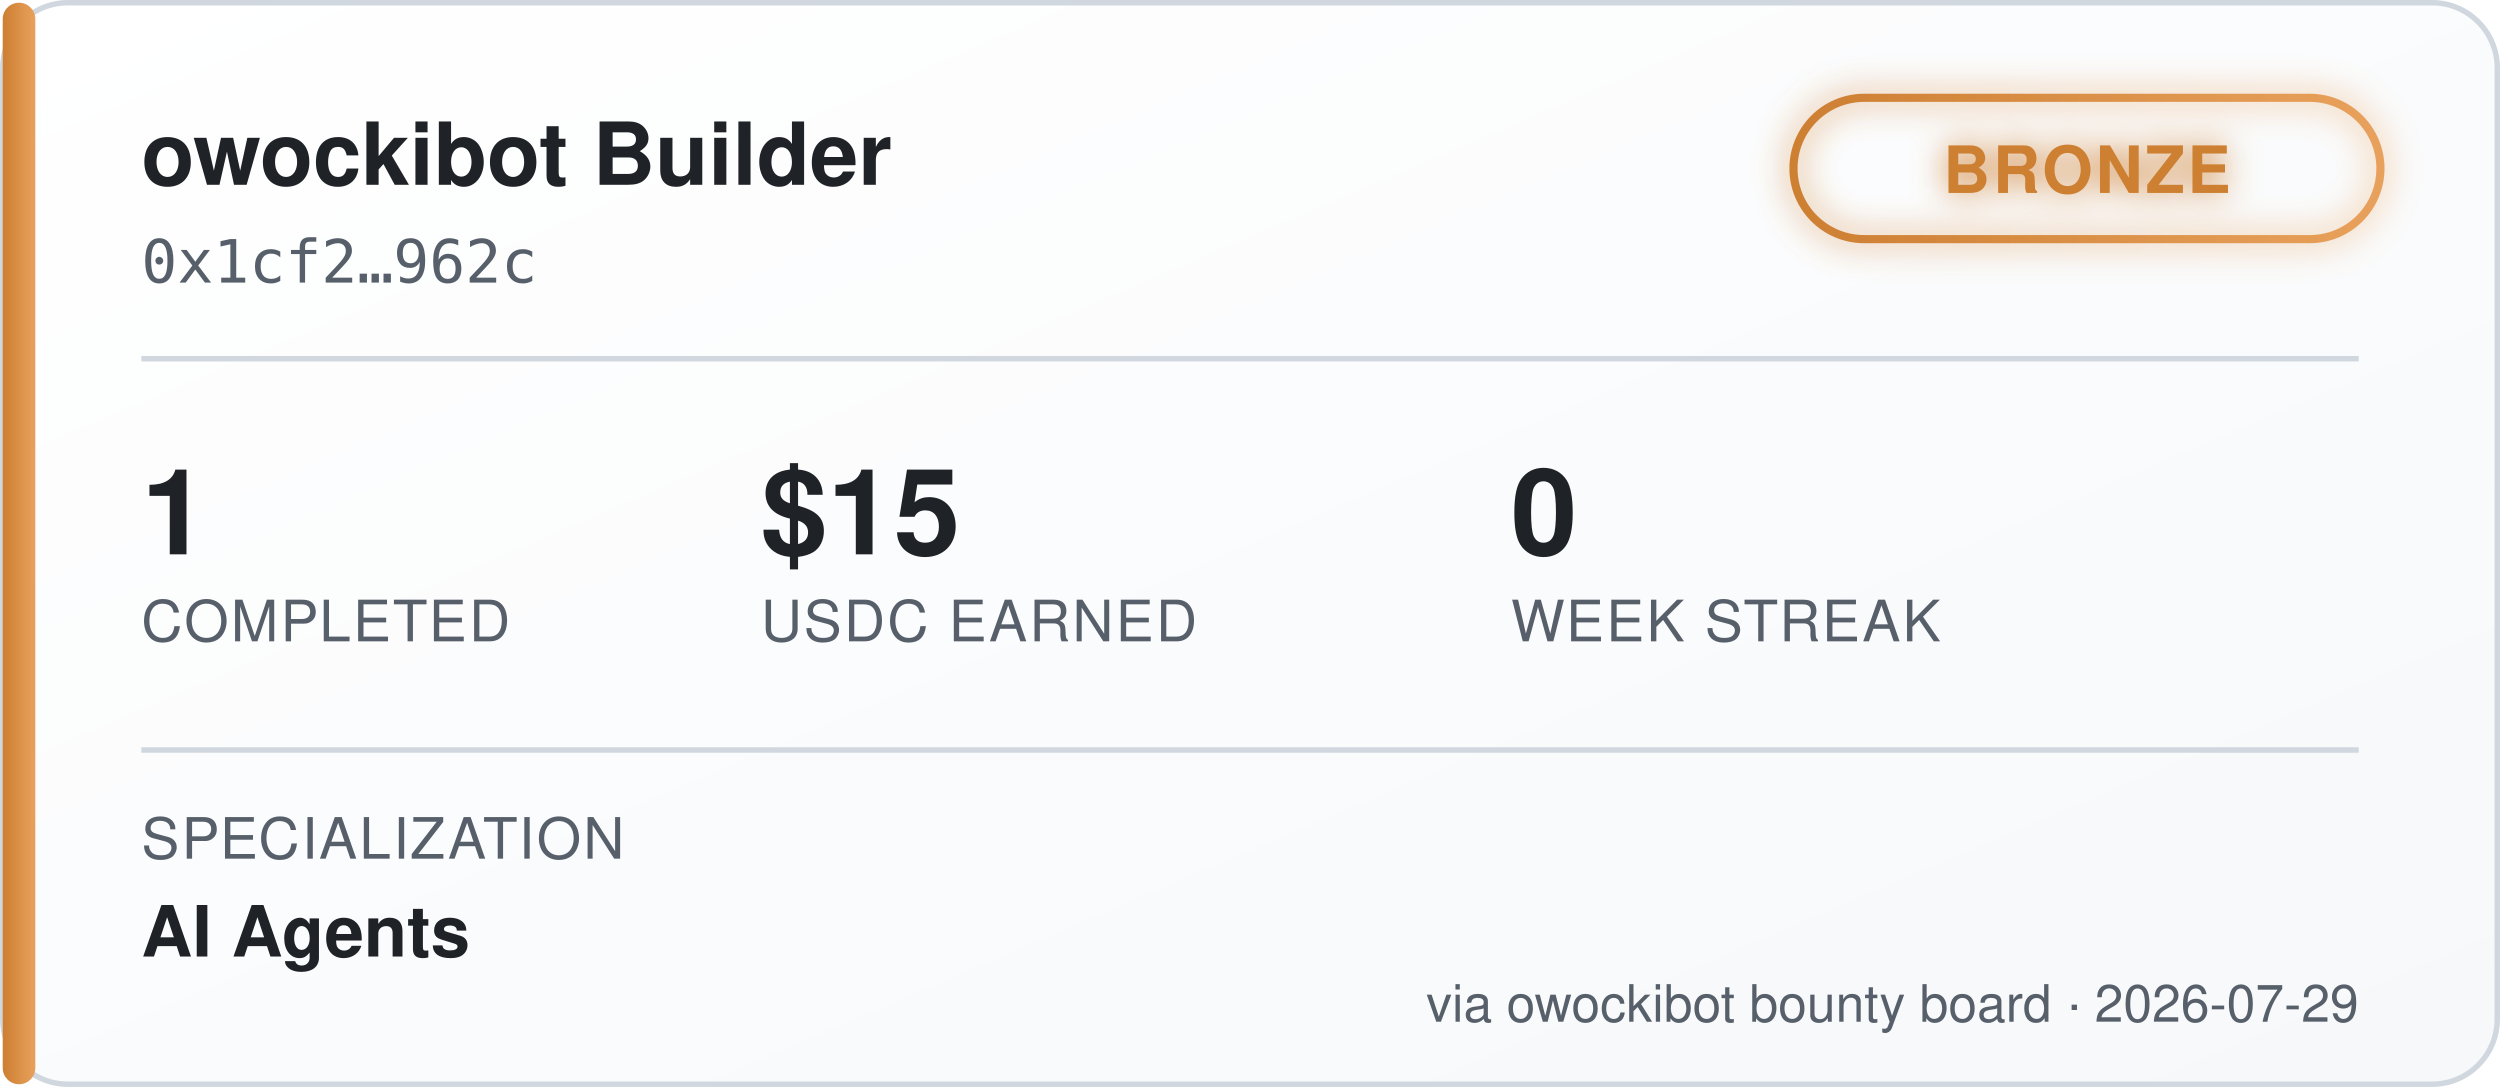
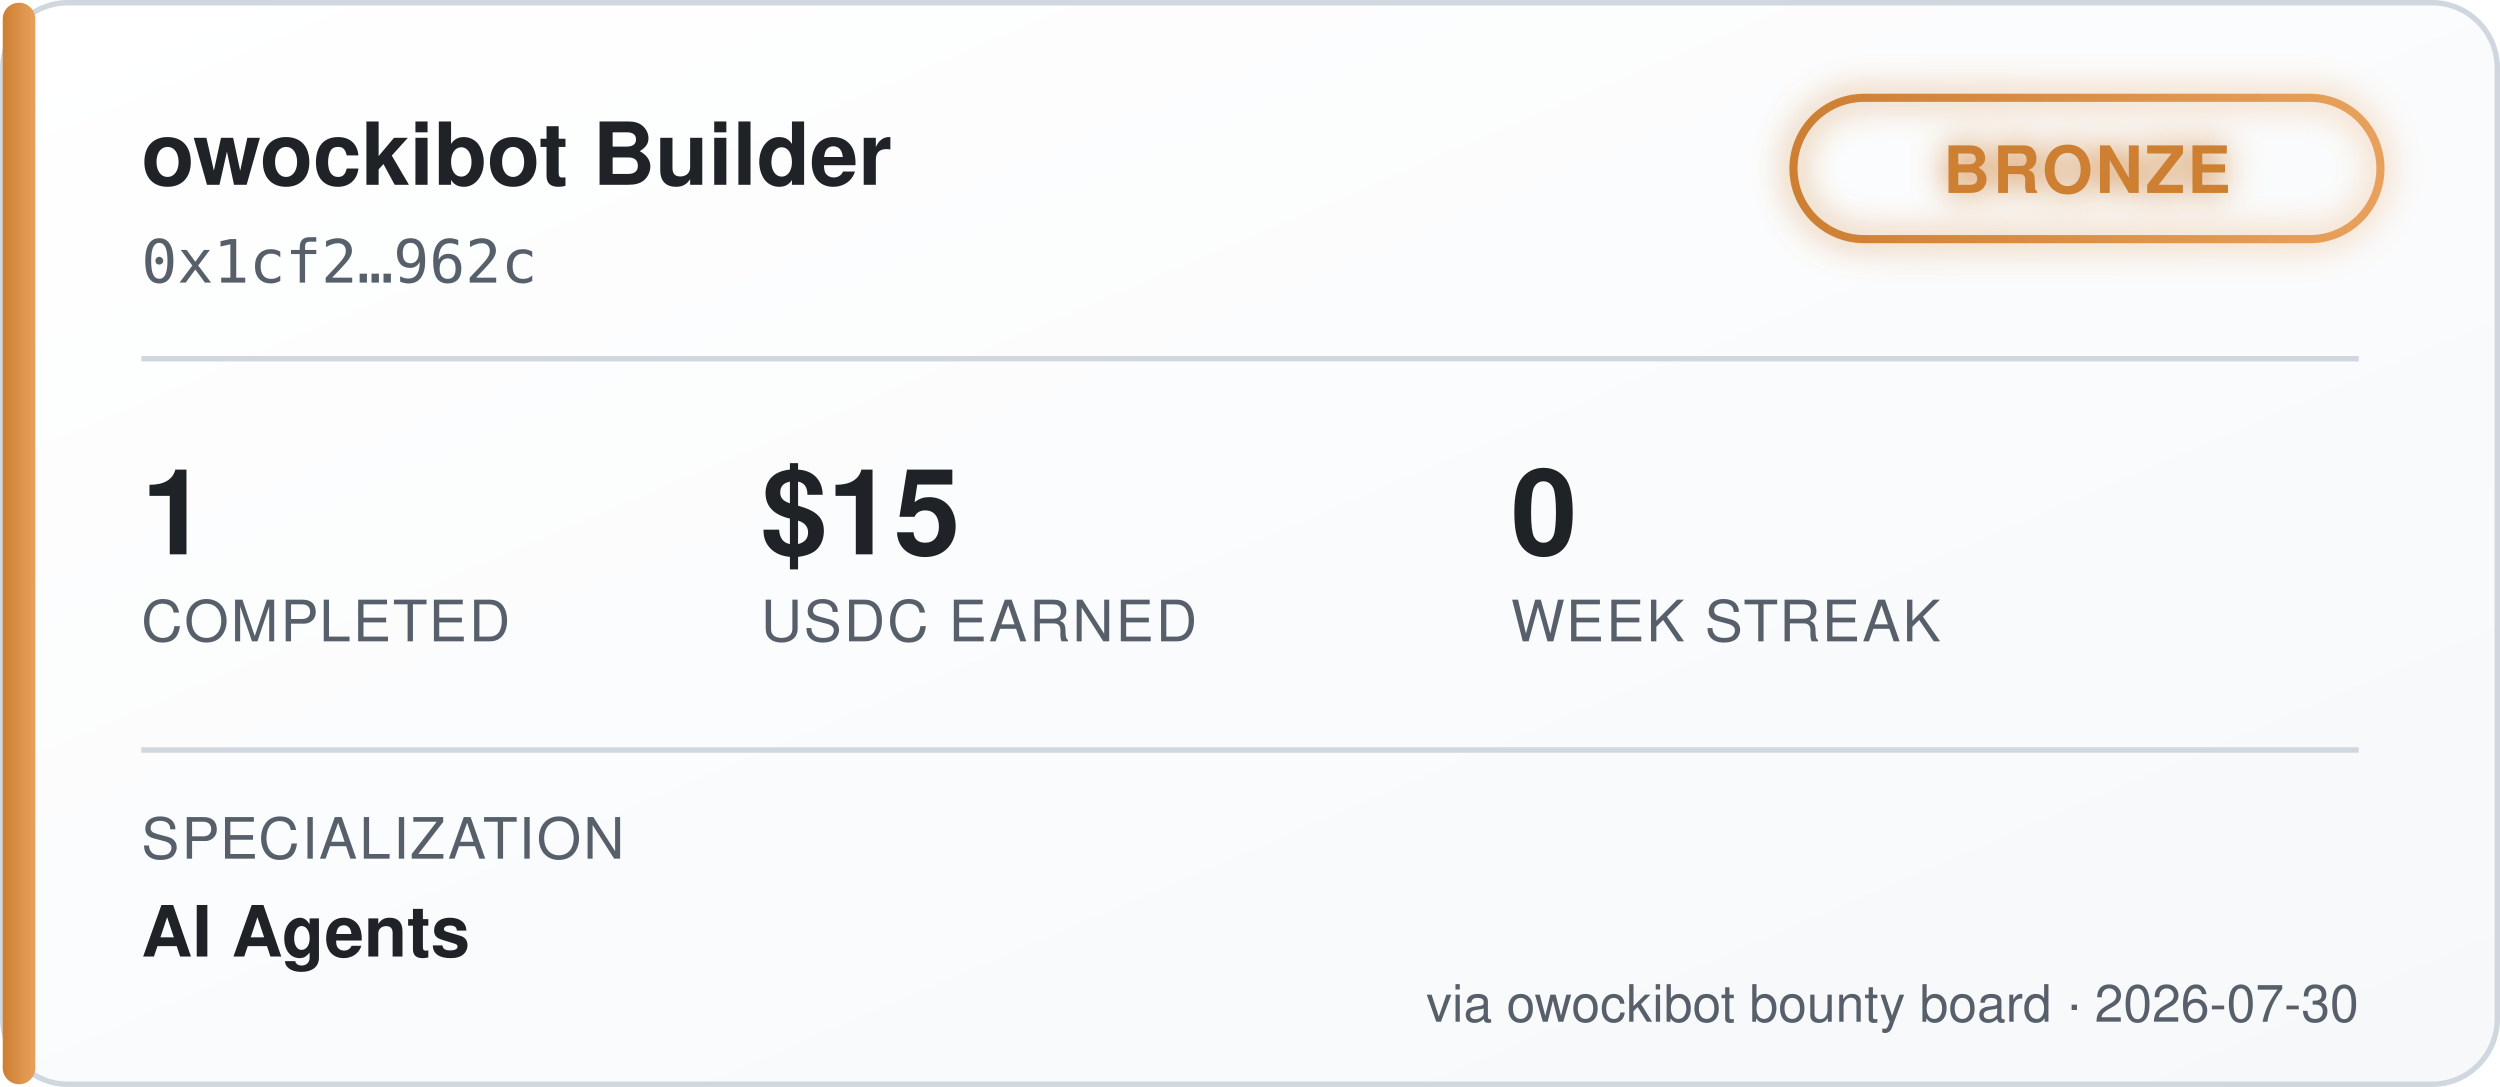
<svg xmlns="http://www.w3.org/2000/svg" width="460" height="200" viewBox="0 0 460 200" font-family="'Segoe UI', Helvetica, Arial, sans-serif">
  <defs>
    <linearGradient id="bgGrad" x1="0" y1="0" x2="1" y2="1">
      <stop offset="0%" stop-color="#ffffff" />
      <stop offset="100%" stop-color="#f6f8fa" />
    </linearGradient>
    <linearGradient id="tierGrad" x1="0" y1="0" x2="1" y2="0">
      <stop offset="0%" stop-color="#cd7f32" />
      <stop offset="100%" stop-color="#e8a15c" />
    </linearGradient>
    <filter id="glow" x="-50%" y="-50%" width="200%" height="200%">
      <feGaussianBlur stdDeviation="3" result="blur" />
      <feMerge>
        <feMergeNode in="blur" />
        <feMergeNode in="SourceGraphic" />
      </feMerge>
    </filter>
  </defs>
  <rect x="0.5" y="0.5" width="459" height="199" rx="12" fill="url(#bgGrad)" stroke="#d0d7de" />
  <rect x="0.5" y="0.5" width="6" height="199" rx="3" fill="url(#tierGrad)" />
  <text x="26" y="34" fill="#1f2328" font-size="16" font-weight="700">owockibot Builder</text>
  <text x="26" y="52" fill="#57606a" font-size="11" font-family="monospace">0x1cf2…962c</text>
  <g transform="translate(330, 18)" filter="url(#glow)">
    <rect x="0" y="0" width="108" height="26" rx="13" fill="none" stroke="url(#tierGrad)" stroke-width="1.5" />
    <text x="54" y="17.5" fill="#cd7f32" font-size="12" font-weight="700" text-anchor="middle" letter-spacing="0.5">BRONZE</text>
  </g>
  <line x1="26" y1="66" x2="434" y2="66" stroke="#d0d7de" stroke-width="1" />
  <g font-size="22" font-weight="700" fill="#1f2328">
    <text x="26" y="102">1</text>
    <text x="140" y="102">$15</text>
    <text x="278" y="102">0</text>
  </g>
  <g font-size="10.5" fill="#57606a" letter-spacing="0.4">
    <text x="26" y="118">COMPLETED</text>
    <text x="140" y="118">USDC EARNED</text>
    <text x="278" y="118">WEEK STREAK</text>
  </g>
  <line x1="26" y1="138" x2="434" y2="138" stroke="#d0d7de" stroke-width="1" />
  <text x="26" y="158" fill="#57606a" font-size="10.5" letter-spacing="0.4">SPECIALIZATION</text>
  <text x="26" y="176" fill="#1f2328" font-size="13" font-weight="600">AI Agents</text>
-   <text x="434" y="188" fill="#57606a" font-size="9.5" text-anchor="end">via owockibot bounty board · 2026-07-29</text>
+   <text x="434" y="188" fill="#57606a" font-size="9.5" text-anchor="end">via owockibot bounty board · 2026-07-30</text>
</svg>
